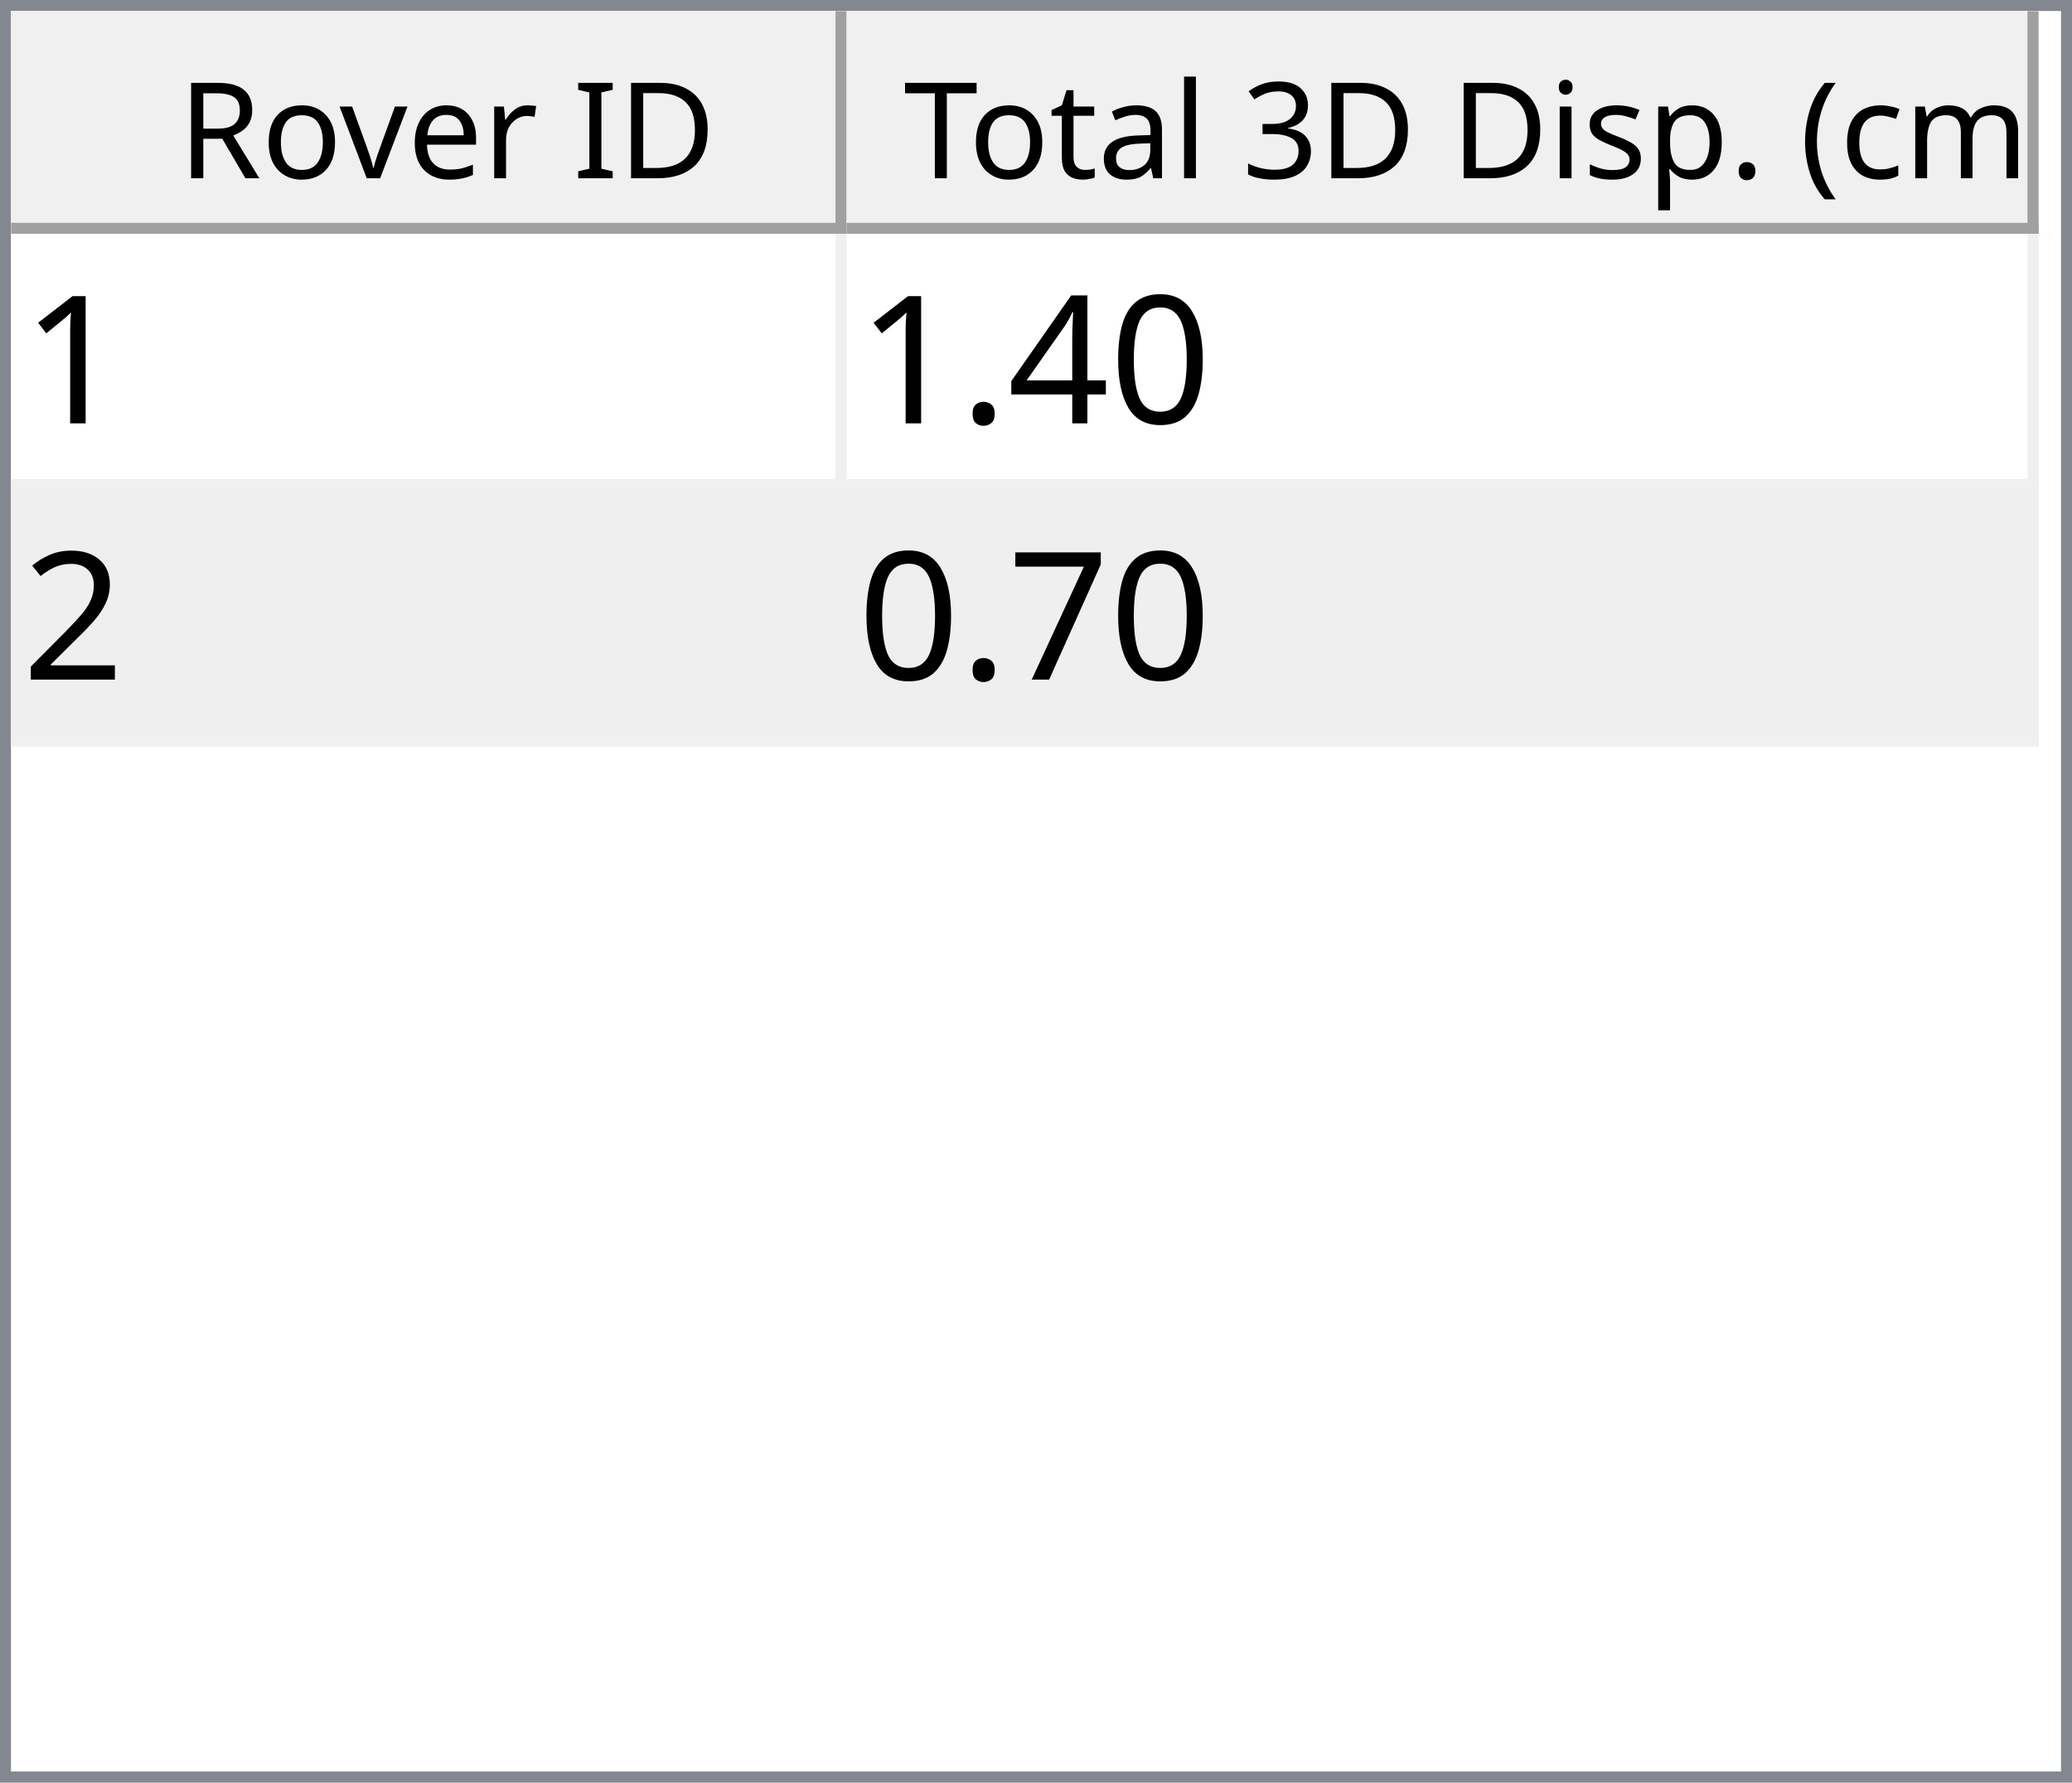
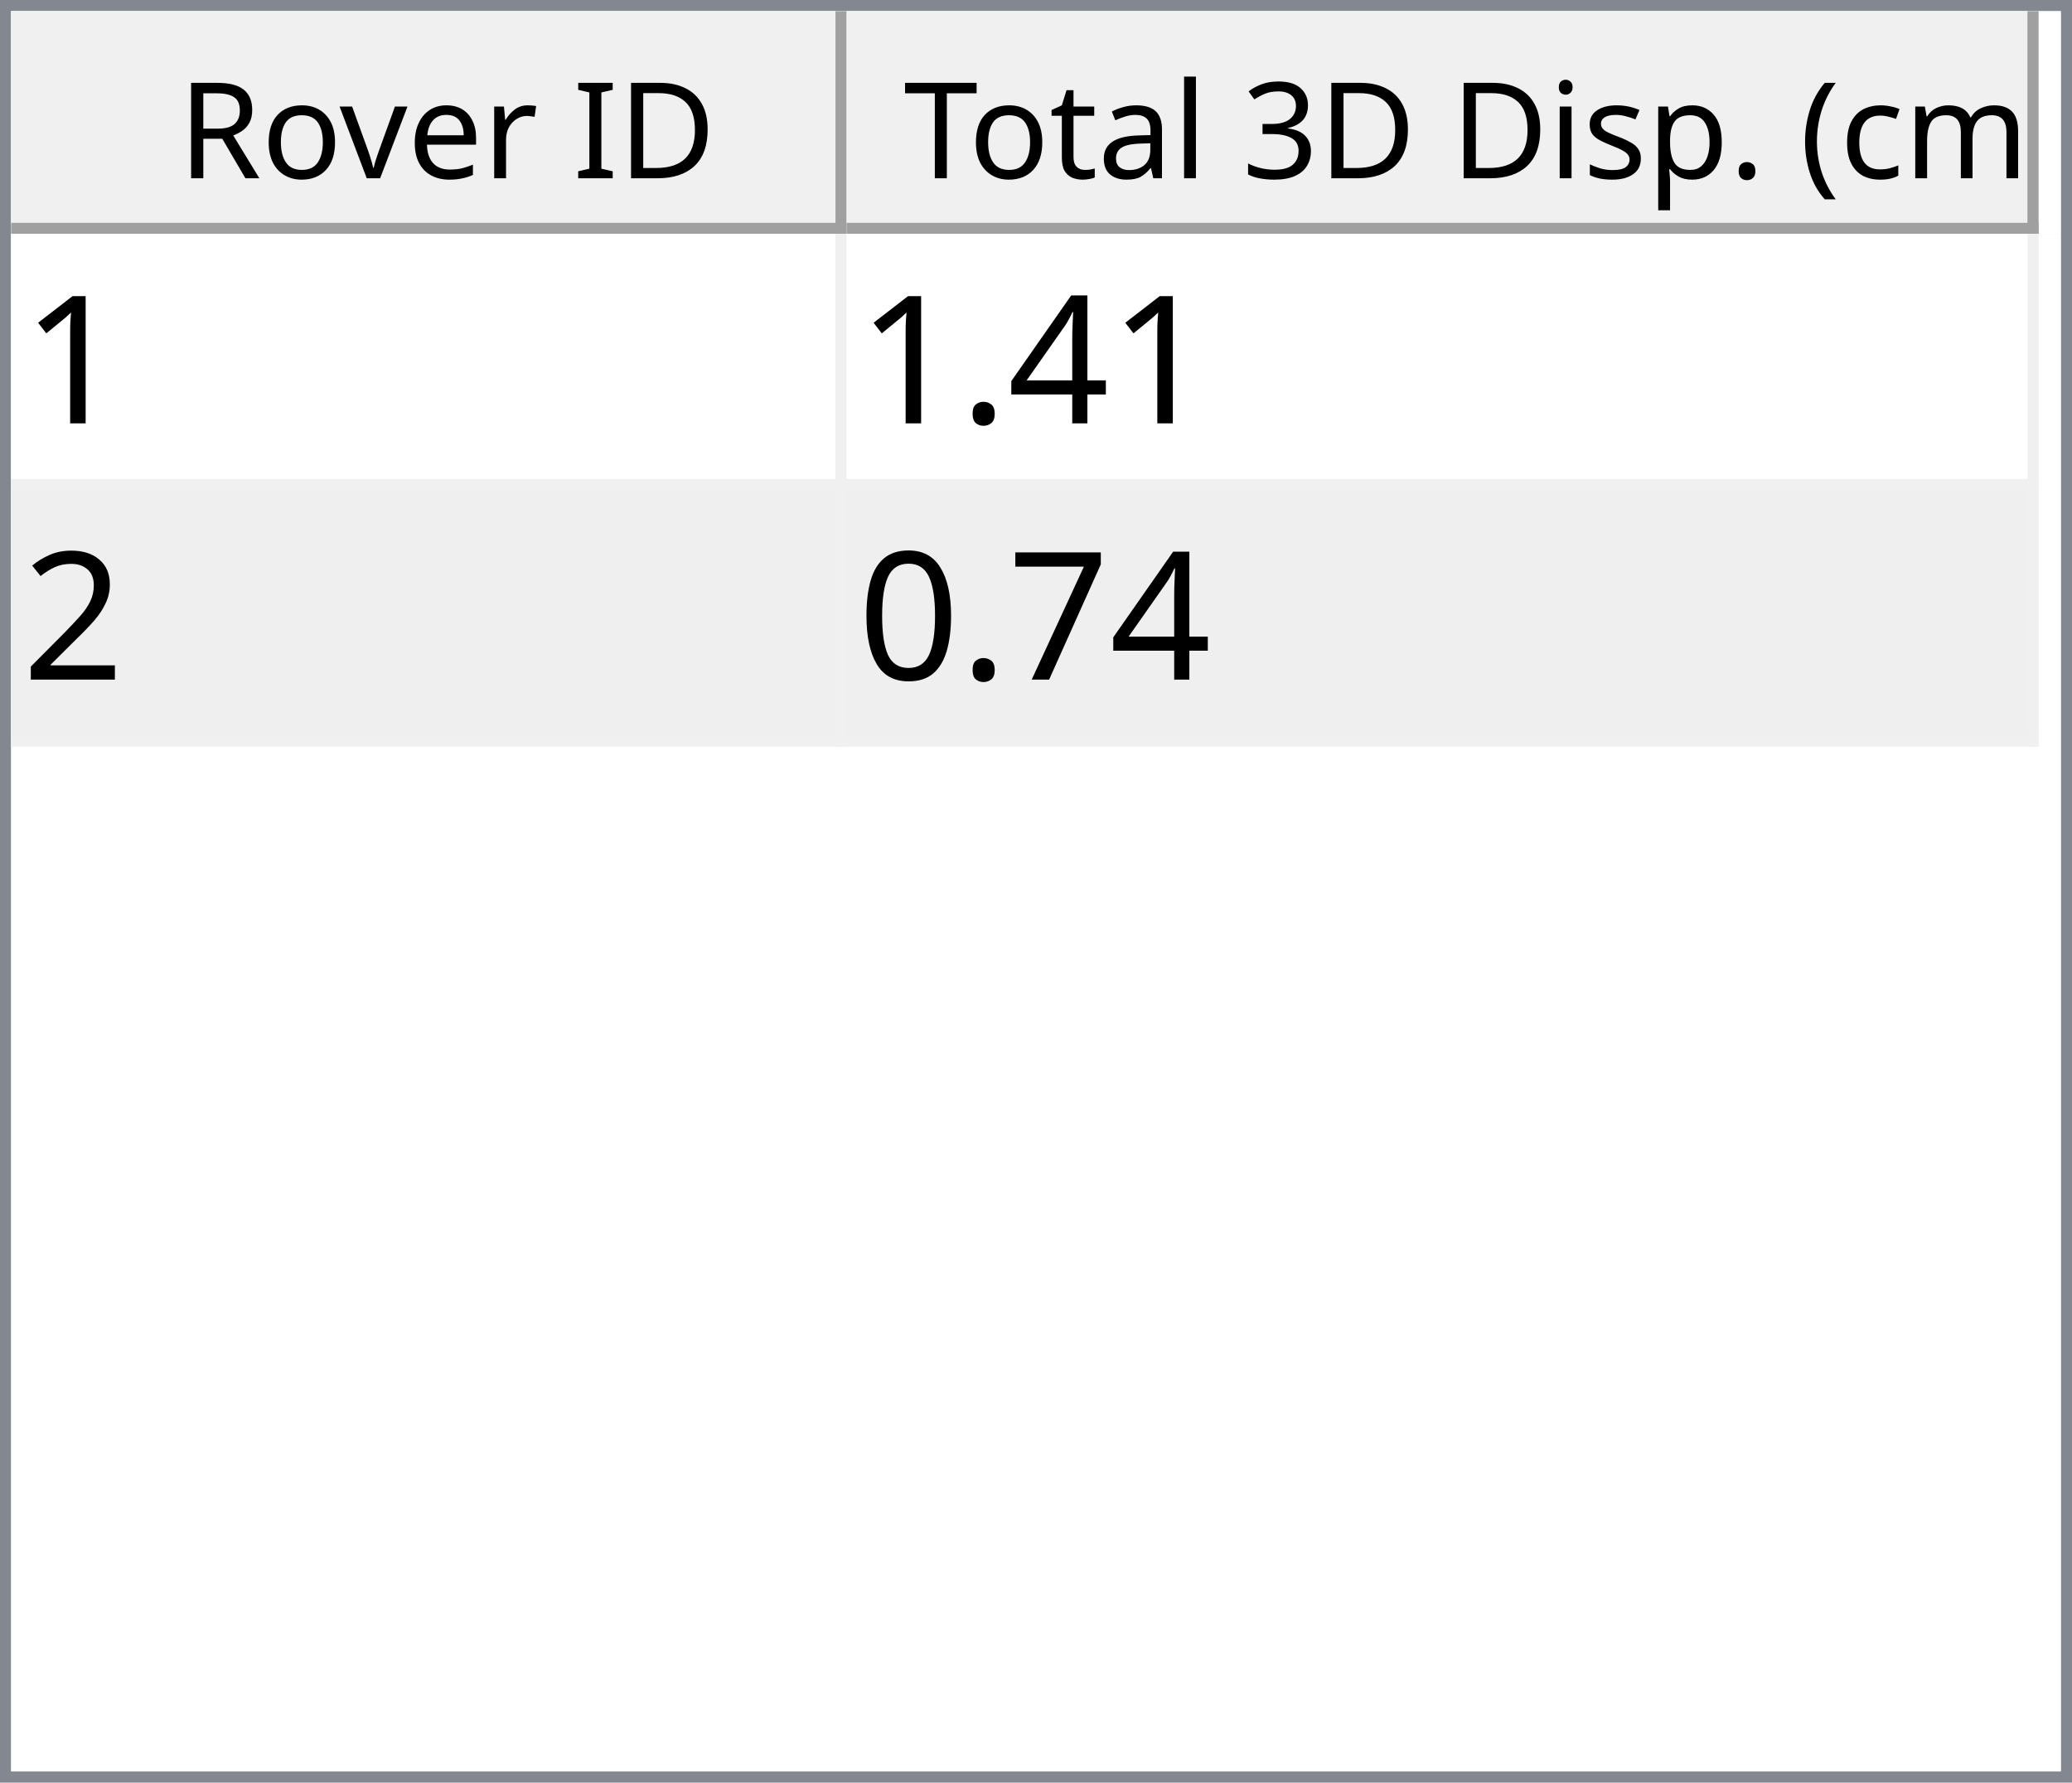
<svg xmlns="http://www.w3.org/2000/svg" style="fill-opacity:1; color-rendering:auto; color-interpolation:auto; text-rendering:auto; stroke:black; stroke-linecap:square; stroke-miterlimit:10; shape-rendering:auto; stroke-opacity:1; fill:black; stroke-dasharray:none; font-weight:normal; stroke-width:1; font-family:'Dialog'; font-style:normal; stroke-linejoin:miter; font-size:12px; stroke-dashoffset:0; image-rendering:auto;" width="186" height="160">
  <defs id="genericDefs" />
  <g>
    <defs id="defs1">
      <clipPath clipPathUnits="userSpaceOnUse" id="clipPath1">
        <path d="M0 0 L186 0 L186 160 L0 160 L0 0 Z" />
      </clipPath>
      <clipPath clipPathUnits="userSpaceOnUse" id="clipPath2">
        <path d="M0 0 L0 160 L186 160 L186 0 Z" />
      </clipPath>
      <clipPath clipPathUnits="userSpaceOnUse" id="clipPath3">
        <path d="M0 0 L0 20 L184 20 L184 0 Z" />
      </clipPath>
      <clipPath clipPathUnits="userSpaceOnUse" id="clipPath4">
        <path d="M0 0 L0 20 L75 20 L75 0 Z" />
      </clipPath>
      <clipPath clipPathUnits="userSpaceOnUse" id="clipPath5">
        <path d="M1 1 L1 19 L74 19 L74 1 Z" />
      </clipPath>
      <clipPath clipPathUnits="userSpaceOnUse" id="clipPath6">
        <path d="M0 0 L0 18 L73 18 L73 0 Z" />
      </clipPath>
      <clipPath clipPathUnits="userSpaceOnUse" id="clipPath7">
        <path d="M-0.5 -0.5 L-0.5 19.5 L74.5 19.5 L74.5 -0.5 Z" />
      </clipPath>
      <clipPath clipPathUnits="userSpaceOnUse" id="clipPath8">
        <path d="M0 0 L0 20 L107 20 L107 0 Z" />
      </clipPath>
      <clipPath clipPathUnits="userSpaceOnUse" id="clipPath9">
        <path d="M1 1 L1 19 L106 19 L106 1 Z" />
      </clipPath>
      <clipPath clipPathUnits="userSpaceOnUse" id="clipPath10">
        <path d="M0 0 L0 18 L105 18 L105 0 Z" />
      </clipPath>
      <clipPath clipPathUnits="userSpaceOnUse" id="clipPath11">
        <path d="M-0.5 -0.5 L-0.5 19.5 L106.5 19.5 L106.5 -0.5 Z" />
      </clipPath>
      <clipPath clipPathUnits="userSpaceOnUse" id="clipPath12">
        <path d="M0 0 L0 138 L184 138 L184 0 Z" />
      </clipPath>
      <clipPath clipPathUnits="userSpaceOnUse" id="clipPath13">
        <path d="M0 0 L0 46 L182 46 L182 0 Z" />
      </clipPath>
      <clipPath clipPathUnits="userSpaceOnUse" id="clipPath14">
        <path d="M-0.5 -0.5 L-0.5 45.5 L181.5 45.5 L181.5 -0.5 Z" />
      </clipPath>
      <clipPath clipPathUnits="userSpaceOnUse" id="clipPath15">
        <path d="M0 0 L0 22 L74 22 L74 0 Z" />
      </clipPath>
      <clipPath clipPathUnits="userSpaceOnUse" id="clipPath16">
        <path d="M0 0 L0 22 L106 22 L106 0 Z" />
      </clipPath>
      <font horiz-adv-x="64.551" id="font1">
        <font-face ascent="107.91" descent="25.098" units-per-em="100" style="font-style:normal; font-family:Segoe UI; font-weight:normal;" />
        <missing-glyph horiz-adv-x="64.551" d="M8.109 0 L8.109 68.266 L56.453 68.266 L56.453 0 L8.109 0 ZM15.328 7.234 L49.219 7.234 L49.219 61.031 L15.328 61.031 L15.328 7.234 Z" />
        <glyph unicode="D" horiz-adv-x="70.117" d="M9.188 0 L9.188 70.016 L28.516 70.016 Q65.531 70.016 65.531 35.891 Q65.531 19.672 55.25 9.836 Q44.969 0 27.734 0 L9.188 0 ZM17.391 62.594 L17.391 7.422 L27.828 7.422 Q41.609 7.422 49.273 14.797 Q56.938 22.172 56.938 35.688 Q56.938 62.594 28.328 62.594 L17.391 62.594 Z" />
        <glyph unicode="I" horiz-adv-x="26.611" d="M17.391 0 L9.188 0 L9.188 70.016 L17.391 70.016 L17.391 0 Z" />
        <glyph unicode=" " horiz-adv-x="27.393" d="" />
        <glyph unicode="r" horiz-adv-x="34.766" d="M34.188 41.891 Q32.078 43.5 28.125 43.5 Q23 43.5 19.555 38.672 Q16.109 33.844 16.109 25.484 L16.109 0 L8.109 0 L8.109 50 L16.109 50 L16.109 39.703 L16.312 39.703 Q18.016 44.969 21.531 47.922 Q25.047 50.875 29.391 50.875 Q32.516 50.875 34.188 50.203 L34.188 41.891 Z" />
        <glyph unicode="e" horiz-adv-x="52.295" d="M48.297 23 L12.984 23 Q13.188 14.656 17.484 10.109 Q21.781 5.562 29.297 5.562 Q37.75 5.562 44.828 11.141 L44.828 3.609 Q38.234 -1.172 27.391 -1.172 Q16.797 -1.172 10.742 5.641 Q4.688 12.453 4.688 24.812 Q4.688 36.469 11.305 43.82 Q17.922 51.172 27.734 51.172 Q37.547 51.172 42.922 44.828 Q48.297 38.484 48.297 27.203 L48.297 23 ZM40.094 29.781 Q40.047 36.719 36.75 40.578 Q33.453 44.438 27.594 44.438 Q21.922 44.438 17.969 40.383 Q14.016 36.328 13.094 29.781 L40.094 29.781 Z" />
        <glyph unicode="v" horiz-adv-x="47.9" d="M47.406 50 L27.484 0 L19.625 0 L0.688 50 L9.469 50 L22.172 13.672 Q23.578 9.672 23.922 6.688 L24.125 6.688 Q24.609 10.453 25.688 13.484 L38.969 50 L47.406 50 Z" />
        <glyph unicode="o" horiz-adv-x="58.594" d="M29 -1.172 Q17.922 -1.172 11.305 5.836 Q4.688 12.844 4.688 24.422 Q4.688 37.016 11.57 44.094 Q18.453 51.172 30.172 51.172 Q41.359 51.172 47.633 44.289 Q53.906 37.406 53.906 25.203 Q53.906 13.234 47.141 6.031 Q40.375 -1.172 29 -1.172 ZM29.594 44.438 Q21.875 44.438 17.383 39.188 Q12.891 33.938 12.891 24.703 Q12.891 15.828 17.43 10.695 Q21.969 5.562 29.594 5.562 Q37.359 5.562 41.531 10.594 Q45.703 15.625 45.703 24.906 Q45.703 34.281 41.531 39.359 Q37.359 44.438 29.594 44.438 Z" />
        <glyph unicode="R" horiz-adv-x="59.814" d="M59.375 0 L49.609 0 L37.891 19.625 Q36.281 22.359 34.766 24.289 Q33.25 26.219 31.664 27.438 Q30.078 28.656 28.25 29.219 Q26.422 29.781 24.125 29.781 L17.391 29.781 L17.391 0 L9.188 0 L9.188 70.016 L30.078 70.016 Q34.672 70.016 38.555 68.867 Q42.438 67.719 45.289 65.375 Q48.141 63.031 49.758 59.547 Q51.375 56.062 51.375 51.375 Q51.375 47.703 50.273 44.656 Q49.172 41.609 47.148 39.211 Q45.125 36.812 42.266 35.133 Q39.406 33.453 35.844 32.516 L35.844 32.328 Q37.594 31.547 38.891 30.547 Q40.188 29.547 41.359 28.18 Q42.531 26.812 43.68 25.078 Q44.828 23.344 46.234 21.047 L59.375 0 ZM17.391 62.594 L17.391 37.203 L28.516 37.203 Q31.594 37.203 34.203 38.133 Q36.812 39.062 38.719 40.797 Q40.625 42.531 41.703 45.047 Q42.781 47.562 42.781 50.688 Q42.781 56.297 39.141 59.445 Q35.5 62.594 28.609 62.594 L17.391 62.594 Z" />
        <glyph unicode=")" horiz-adv-x="30.176" d="M8.297 -15.922 L1.172 -15.922 Q16.406 2.344 16.406 26.812 Q16.406 51.469 1.078 70.016 L8.297 70.016 Q23.531 52.156 23.531 26.703 Q23.531 1.375 8.297 -15.922 Z" />
        <glyph unicode="m" horiz-adv-x="86.133" d="M79.109 0 L71.094 0 L71.094 28.719 Q71.094 37.016 68.531 40.727 Q65.969 44.438 59.906 44.438 Q54.781 44.438 51.195 39.75 Q47.609 35.062 47.609 28.516 L47.609 0 L39.594 0 L39.594 29.688 Q39.594 44.438 28.219 44.438 Q22.953 44.438 19.531 40.016 Q16.109 35.594 16.109 28.516 L16.109 0 L8.109 0 L8.109 50 L16.109 50 L16.109 42.094 L16.312 42.094 Q21.625 51.172 31.844 51.172 Q36.969 51.172 40.773 48.312 Q44.578 45.453 46 40.828 Q51.562 51.172 62.594 51.172 Q79.109 51.172 79.109 30.812 L79.109 0 Z" />
        <glyph unicode="c" horiz-adv-x="46.191" d="M42.188 2.297 Q36.422 -1.172 28.516 -1.172 Q17.828 -1.172 11.258 5.789 Q4.688 12.75 4.688 23.828 Q4.688 36.188 11.766 43.68 Q18.844 51.172 30.672 51.172 Q37.25 51.172 42.281 48.734 L42.281 40.531 Q36.719 44.438 30.375 44.438 Q22.703 44.438 17.797 38.945 Q12.891 33.453 12.891 24.516 Q12.891 15.719 17.508 10.641 Q22.125 5.562 29.891 5.562 Q36.422 5.562 42.188 9.906 L42.188 2.297 Z" />
        <glyph unicode="(" horiz-adv-x="30.176" d="M29.109 -15.922 L21.969 -15.922 Q6.844 1.375 6.844 26.703 Q6.844 52.156 21.969 70.016 L29.203 70.016 Q13.875 51.469 13.875 26.812 Q13.875 2.344 29.109 -15.922 Z" />
        <glyph unicode="." horiz-adv-x="21.68" d="M10.891 -1.078 Q8.641 -1.078 7.055 0.539 Q5.469 2.156 5.469 4.391 Q5.469 6.641 7.055 8.273 Q8.641 9.906 10.891 9.906 Q13.188 9.906 14.797 8.273 Q16.406 6.641 16.406 4.391 Q16.406 2.156 14.797 0.539 Q13.188 -1.078 10.891 -1.078 Z" />
        <glyph unicode="p" horiz-adv-x="58.789" d="M16.312 7.234 L16.109 7.234 L16.109 -23 L8.109 -23 L8.109 50 L16.109 50 L16.109 41.219 L16.312 41.219 Q22.219 51.172 33.594 51.172 Q43.266 51.172 48.688 44.461 Q54.109 37.75 54.109 26.469 Q54.109 13.922 48 6.375 Q41.891 -1.172 31.297 -1.172 Q21.578 -1.172 16.312 7.234 ZM16.109 27.391 L16.109 20.406 Q16.109 14.203 20.141 9.883 Q24.172 5.562 30.375 5.562 Q37.641 5.562 41.773 11.133 Q45.906 16.703 45.906 26.609 Q45.906 34.969 42.047 39.703 Q38.188 44.438 31.594 44.438 Q24.609 44.438 20.359 39.578 Q16.109 34.719 16.109 27.391 Z" />
        <glyph unicode="s" horiz-adv-x="42.432" d="M5.078 1.812 L5.078 10.406 Q11.625 5.562 19.484 5.562 Q30.031 5.562 30.031 12.594 Q30.031 14.594 29.125 15.992 Q28.219 17.391 26.68 18.461 Q25.141 19.531 23.07 20.383 Q21 21.234 18.609 22.172 Q15.281 23.484 12.766 24.828 Q10.25 26.172 8.57 27.859 Q6.891 29.547 6.031 31.695 Q5.172 33.844 5.172 36.719 Q5.172 40.234 6.789 42.945 Q8.406 45.656 11.086 47.484 Q13.766 49.312 17.211 50.242 Q20.656 51.172 24.312 51.172 Q30.812 51.172 35.938 48.922 L35.938 40.828 Q30.422 44.438 23.25 44.438 Q21 44.438 19.195 43.922 Q17.391 43.406 16.094 42.477 Q14.797 41.547 14.086 40.258 Q13.375 38.969 13.375 37.406 Q13.375 35.453 14.086 34.133 Q14.797 32.812 16.164 31.789 Q17.531 30.766 19.484 29.938 Q21.438 29.109 23.922 28.125 Q27.25 26.859 29.883 25.516 Q32.516 24.172 34.375 22.484 Q36.234 20.797 37.234 18.602 Q38.234 16.406 38.234 13.375 Q38.234 9.672 36.602 6.938 Q34.969 4.203 32.234 2.398 Q29.5 0.594 25.93 -0.289 Q22.359 -1.172 18.453 -1.172 Q10.75 -1.172 5.078 1.812 Z" />
        <glyph unicode="i" horiz-adv-x="24.219" d="M12.203 62.703 Q10.062 62.703 8.547 64.164 Q7.031 65.625 7.031 67.875 Q7.031 70.125 8.547 71.609 Q10.062 73.094 12.203 73.094 Q14.406 73.094 15.945 71.609 Q17.484 70.125 17.484 67.875 Q17.484 65.719 15.945 64.211 Q14.406 62.703 12.203 62.703 ZM16.109 0 L8.109 0 L8.109 50 L16.109 50 L16.109 0 Z" />
        <glyph unicode="3" horiz-adv-x="53.906" d="M46.531 19.828 Q46.531 15.094 44.75 11.211 Q42.969 7.328 39.719 4.57 Q36.469 1.812 31.93 0.297 Q27.391 -1.219 21.922 -1.219 Q11.922 -1.219 6 2.594 L6 11.188 Q13.094 5.609 22.219 5.609 Q25.875 5.609 28.828 6.539 Q31.781 7.469 33.906 9.227 Q36.031 10.984 37.18 13.477 Q38.328 15.969 38.328 19.094 Q38.328 32.812 18.797 32.812 L12.984 32.812 L12.984 39.594 L18.5 39.594 Q35.797 39.594 35.797 52.484 Q35.797 64.406 22.609 64.406 Q15.188 64.406 8.688 59.422 L8.688 67.188 Q15.375 71.188 24.609 71.188 Q29 71.188 32.57 69.969 Q36.141 68.75 38.68 66.555 Q41.219 64.359 42.609 61.281 Q44 58.203 44 54.5 Q44 40.672 30.031 36.719 L30.031 36.531 Q33.594 36.141 36.625 34.797 Q39.656 33.453 41.852 31.305 Q44.047 29.156 45.289 26.25 Q46.531 23.344 46.531 19.828 Z" />
        <glyph unicode="l" horiz-adv-x="24.219" d="M16.109 0 L8.109 0 L8.109 74.031 L16.109 74.031 L16.109 0 Z" />
        <glyph unicode="a" horiz-adv-x="50.879" d="M43.891 0 L35.891 0 L35.891 7.812 L35.688 7.812 Q30.469 -1.172 20.312 -1.172 Q12.844 -1.172 8.617 2.781 Q4.391 6.734 4.391 13.281 Q4.391 27.297 20.906 29.594 L35.891 31.688 Q35.891 44.438 25.594 44.438 Q16.547 44.438 9.281 38.281 L9.281 46.484 Q16.656 51.172 26.266 51.172 Q43.891 51.172 43.891 32.516 L43.891 0 ZM35.891 25.297 L23.828 23.641 Q18.266 22.859 15.43 20.875 Q12.594 18.891 12.594 13.875 Q12.594 10.203 15.211 7.883 Q17.828 5.562 22.172 5.562 Q28.125 5.562 32.008 9.742 Q35.891 13.922 35.891 20.312 L35.891 25.297 Z" />
        <glyph unicode="t" horiz-adv-x="33.887" d="M31.297 0.484 Q28.469 -1.078 23.828 -1.078 Q10.688 -1.078 10.688 13.578 L10.688 43.172 L2.094 43.172 L2.094 50 L10.688 50 L10.688 62.203 L18.703 64.797 L18.703 50 L31.297 50 L31.297 43.172 L18.703 43.172 L18.703 14.984 Q18.703 9.969 20.414 7.82 Q22.125 5.672 26.078 5.672 Q29.109 5.672 31.297 7.328 L31.297 0.484 Z" />
        <glyph unicode="T" horiz-adv-x="52.393" d="M50.594 62.594 L30.375 62.594 L30.375 0 L22.172 0 L22.172 62.594 L2 62.594 L2 70.016 L50.594 70.016 L50.594 62.594 Z" />
      </font>
      <font horiz-adv-x="75.0" id="font2">
        <font-face ascent="100.537" descent="21.973" units-per-em="100" style="font-style:normal; font-family:sans-serif; font-weight:normal;" />
        <missing-glyph horiz-adv-x="75.0" d="M12.5 0 L12.5 62.5 L62.5 62.5 L62.5 0 L12.5 0 ZM14.062 1.562 L60.938 1.562 L60.938 60.938 L14.062 60.938 L14.062 1.562 Z" />
        <glyph unicode="1" horiz-adv-x="55.615" d="M37.25 0 L28.469 0 L28.469 56 Q25.297 52.984 20.141 49.953 Q14.984 46.922 10.891 45.406 L10.891 53.906 Q18.266 57.375 23.781 62.305 Q29.297 67.234 31.594 71.875 L37.25 71.875 L37.25 0 Z" />
-         <glyph unicode="0" horiz-adv-x="55.615" d="M4.156 35.297 Q4.156 48 6.766 55.742 Q9.375 63.484 14.523 67.68 Q19.672 71.875 27.484 71.875 Q33.25 71.875 37.594 69.555 Q41.938 67.234 44.773 62.867 Q47.609 58.5 49.219 52.227 Q50.828 45.953 50.828 35.297 Q50.828 22.703 48.242 14.969 Q45.656 7.234 40.508 3.008 Q35.359 -1.219 27.484 -1.219 Q17.141 -1.219 11.234 6.203 Q4.156 15.141 4.156 35.297 ZM13.188 35.297 Q13.188 17.672 17.312 11.836 Q21.438 6 27.484 6 Q33.547 6 37.672 11.859 Q41.797 17.719 41.797 35.297 Q41.797 52.984 37.672 58.789 Q33.547 64.594 27.391 64.594 Q21.344 64.594 17.719 59.469 Q13.188 52.938 13.188 35.297 Z" />
        <glyph unicode="4" horiz-adv-x="55.615" d="M32.328 0 L32.328 17.141 L1.266 17.141 L1.266 25.203 L33.938 71.578 L41.109 71.578 L41.109 25.203 L50.781 25.203 L50.781 17.141 L41.109 17.141 L41.109 0 L32.328 0 ZM32.328 25.203 L32.328 57.469 L9.906 25.203 L32.328 25.203 Z" />
        <glyph unicode="." horiz-adv-x="27.783" d="M9.078 0 L9.078 10.016 L19.094 10.016 L19.094 0 L9.078 0 Z" />
        <glyph unicode="2" horiz-adv-x="55.615" d="M50.344 8.453 L50.344 0 L3.031 0 Q2.938 3.172 4.047 6.109 Q5.859 10.938 9.836 15.625 Q13.812 20.312 21.344 26.469 Q33.016 36.031 37.117 41.625 Q41.219 47.219 41.219 52.203 Q41.219 57.422 37.477 61.008 Q33.734 64.594 27.734 64.594 Q21.391 64.594 17.578 60.789 Q13.766 56.984 13.719 50.25 L4.688 51.172 Q5.609 61.281 11.664 66.578 Q17.719 71.875 27.938 71.875 Q38.234 71.875 44.242 66.164 Q50.25 60.453 50.25 52 Q50.25 47.703 48.492 43.555 Q46.734 39.406 42.656 34.812 Q38.578 30.219 29.109 22.219 Q21.188 15.578 18.945 13.211 Q16.703 10.844 15.234 8.453 L50.344 8.453 Z" />
        <glyph unicode="7" horiz-adv-x="55.615" d="M4.734 62.203 L4.734 70.656 L51.078 70.656 L51.078 63.812 Q44.234 56.547 37.523 44.484 Q30.812 32.422 27.156 19.672 Q24.516 10.688 23.781 0 L14.75 0 Q14.891 8.453 18.062 20.414 Q21.234 32.375 27.172 43.484 Q33.109 54.594 39.797 62.203 L4.734 62.203 Z" />
+         <glyph unicode="0" horiz-adv-x="55.615" d="M4.156 35.297 Q4.156 48 6.766 55.742 Q9.375 63.484 14.523 67.68 Q19.672 71.875 27.484 71.875 Q33.25 71.875 37.594 69.555 Q41.938 67.234 44.773 62.867 Q47.609 58.5 49.219 52.227 Q50.828 45.953 50.828 35.297 Q50.828 22.703 48.242 14.969 Q45.656 7.234 40.508 3.008 Q35.359 -1.219 27.484 -1.219 Q17.141 -1.219 11.234 6.203 Q4.156 15.141 4.156 35.297 ZM13.188 35.297 Q13.188 17.672 17.312 11.836 Q21.438 6 27.484 6 Q33.547 6 37.672 11.859 Q41.797 17.719 41.797 35.297 Q41.797 52.984 37.672 58.789 Q33.547 64.594 27.391 64.594 Q21.344 64.594 17.719 59.469 Q13.188 52.938 13.188 35.297 Z" />
      </font>
    </defs>
    <g style="fill:white; stroke:white;">
      <rect x="0" y="0" width="186" style="clip-path:url(#clipPath1); stroke:none;" height="160" />
    </g>
    <g style="fill:white; text-rendering:optimizeSpeed; color-rendering:optimizeSpeed; image-rendering:optimizeSpeed; shape-rendering:crispEdges; stroke:white; color-interpolation:sRGB;">
      <rect x="0" width="186" height="160" y="0" style="stroke:none;" />
      <path style="stroke:none;" d="M0 160 L186 160 L186 0 L0 0 Z" />
    </g>
    <g style="fill:rgb(240,240,240); font-family:'Segoe UI'; stroke:rgb(240,240,240);">
      <rect x="0" y="0" width="186" style="clip-path:url(#clipPath2); stroke:none;" height="160" />
    </g>
    <g style="fill:rgb(130,135,144); font-family:'Segoe UI'; stroke:rgb(130,135,144);">
      <path d="M0 0 L186 0 L186 160 L0 160 L0 0 ZM1 1 L185 1 L185 159 L1 159 L1 1 Z" style="fill-rule:evenodd; clip-path:url(#clipPath2); stroke:none;" />
    </g>
    <g style="fill:white; font-family:'Segoe UI'; stroke:white;" transform="translate(1,1)">
      <rect x="0" y="0" width="184" style="clip-path:url(#clipPath3); stroke:none;" height="20" />
    </g>
    <g style="fill:rgb(240,240,240); font-family:'Segoe UI'; stroke:rgb(240,240,240);" transform="translate(1,1)">
      <rect x="0" y="0" width="75" style="clip-path:url(#clipPath4); stroke:none;" height="20" />
    </g>
    <g style="font-family:'Segoe UI';" transform="translate(2,2)">
      <text x="14" xml:space="preserve" y="14" style="clip-path:url(#clipPath6); stroke:none;">Rover ID</text>
    </g>
    <g style="fill:rgb(160,160,160); font-family:'Segoe UI'; stroke:rgb(160,160,160); stroke-linejoin:bevel;" transform="translate(1.5,1.5)">
      <line x1="74" x2="74" y1="0" style="fill:none; clip-path:url(#clipPath7);" y2="19" />
    </g>
    <g style="fill:rgb(160,160,160); font-family:'Segoe UI'; stroke:rgb(160,160,160); stroke-linejoin:bevel;" transform="matrix(1,0,0,1,1,1) translate(0.5,0.5)">
      <line x1="0" x2="74" y1="19" style="fill:none; clip-path:url(#clipPath7);" y2="19" />
    </g>
    <g style="fill:rgb(240,240,240); font-family:'Segoe UI'; stroke:rgb(240,240,240);" transform="translate(76,1)">
      <rect x="0" y="0" width="107" style="clip-path:url(#clipPath8); stroke:none;" height="20" />
    </g>
    <g style="font-family:'Segoe UI';" transform="translate(77,2)">
      <text x="1" xml:space="preserve" y="14" style="clip-path:url(#clipPath10); stroke:none;"> Total 3D Disp. (cm)</text>
    </g>
    <g style="fill:rgb(160,160,160); font-family:'Segoe UI'; stroke:rgb(160,160,160); stroke-linejoin:bevel;" transform="translate(76.5,1.5)">
      <line x1="106" x2="106" y1="0" style="fill:none; clip-path:url(#clipPath11);" y2="19" />
    </g>
    <g style="fill:rgb(160,160,160); font-family:'Segoe UI'; stroke:rgb(160,160,160); stroke-linejoin:bevel;" transform="matrix(1,0,0,1,76,1) translate(0.5,0.5)">
      <line x1="0" x2="106" y1="19" style="fill:none; clip-path:url(#clipPath11);" y2="19" />
    </g>
    <g style="fill:white; font-family:'Segoe UI'; stroke:white;" transform="translate(1,21)">
      <rect x="0" y="0" width="184" style="clip-path:url(#clipPath12); stroke:none;" height="138" />
    </g>
    <g style="fill:rgb(240,240,240); font-size:16px; font-family:sans-serif; stroke:rgb(240,240,240);" transform="translate(1,21)">
      <rect x="0" y="0" width="182" style="clip-path:url(#clipPath13); stroke:none;" height="46" />
      <line transform="translate(0.5,0.5)" x1="0" x2="181" y1="22" style="clip-path:url(#clipPath14); fill:none; stroke-linejoin:bevel;" y2="22" />
    </g>
    <g transform="matrix(1,0,0,1,1,21) translate(0.5,0.5)" style="fill:rgb(240,240,240); font-size:16px; font-family:sans-serif; stroke:rgb(240,240,240); stroke-linejoin:bevel;">
      <line x1="0" x2="181" y1="45" style="fill:none; clip-path:url(#clipPath14);" y2="45" />
    </g>
    <g transform="matrix(1,0,0,1,1,21) translate(0.5,0.5)" style="fill:rgb(240,240,240); font-size:16px; font-family:sans-serif; stroke:rgb(240,240,240); stroke-linejoin:bevel;">
      <line x1="74" x2="74" y1="0" style="fill:none; clip-path:url(#clipPath14);" y2="45" />
    </g>
    <g transform="matrix(1,0,0,1,1,21) translate(0.5,0.5)" style="fill:rgb(240,240,240); font-size:16px; font-family:sans-serif; stroke:rgb(240,240,240); stroke-linejoin:bevel;">
      <line x1="181" x2="181" y1="0" style="fill:none; clip-path:url(#clipPath14);" y2="45" />
    </g>
    <g style="fill:white; font-size:16px; font-family:sans-serif; stroke:white;" transform="matrix(1,0,0,1,1,21)">
      <rect x="0" y="0" width="74" style="clip-path:url(#clipPath15); stroke:none;" height="22" />
      <text x="1" y="17" style="fill:black; clip-path:url(#clipPath15); stroke:none;" xml:space="preserve">1</text>
    </g>
    <g style="fill:white; font-size:16px; font-family:sans-serif; stroke:white;" transform="matrix(1,0,0,1,1,21) translate(75,0)">
      <rect x="0" y="0" width="106" style="clip-path:url(#clipPath16); stroke:none;" height="22" />
-       <text x="1" y="17" style="fill:black; clip-path:url(#clipPath16); stroke:none;" xml:space="preserve">1.40</text>
+       <text x="1" y="17" style="fill:black; clip-path:url(#clipPath16); stroke:none;" xml:space="preserve">1.41</text>
    </g>
    <g style="fill:rgb(239,239,239); font-size:16px; font-family:sans-serif; stroke:rgb(239,239,239);" transform="matrix(1,0,0,1,1,21) translate(0,23)">
      <rect x="0" y="0" width="74" style="clip-path:url(#clipPath15); stroke:none;" height="22" />
      <text x="1" y="17" style="fill:black; clip-path:url(#clipPath15); stroke:none;" xml:space="preserve">2</text>
    </g>
    <g style="fill:rgb(239,239,239); font-size:16px; font-family:sans-serif; stroke:rgb(239,239,239);" transform="matrix(1,0,0,1,1,21) translate(75,23)">
      <rect x="0" y="0" width="106" style="clip-path:url(#clipPath16); stroke:none;" height="22" />
-       <text x="1" y="17" style="fill:black; clip-path:url(#clipPath16); stroke:none;" xml:space="preserve">0.70</text>
+       <text x="1" y="17" style="fill:black; clip-path:url(#clipPath16); stroke:none;" xml:space="preserve">0.74</text>
    </g>
  </g>
</svg>
